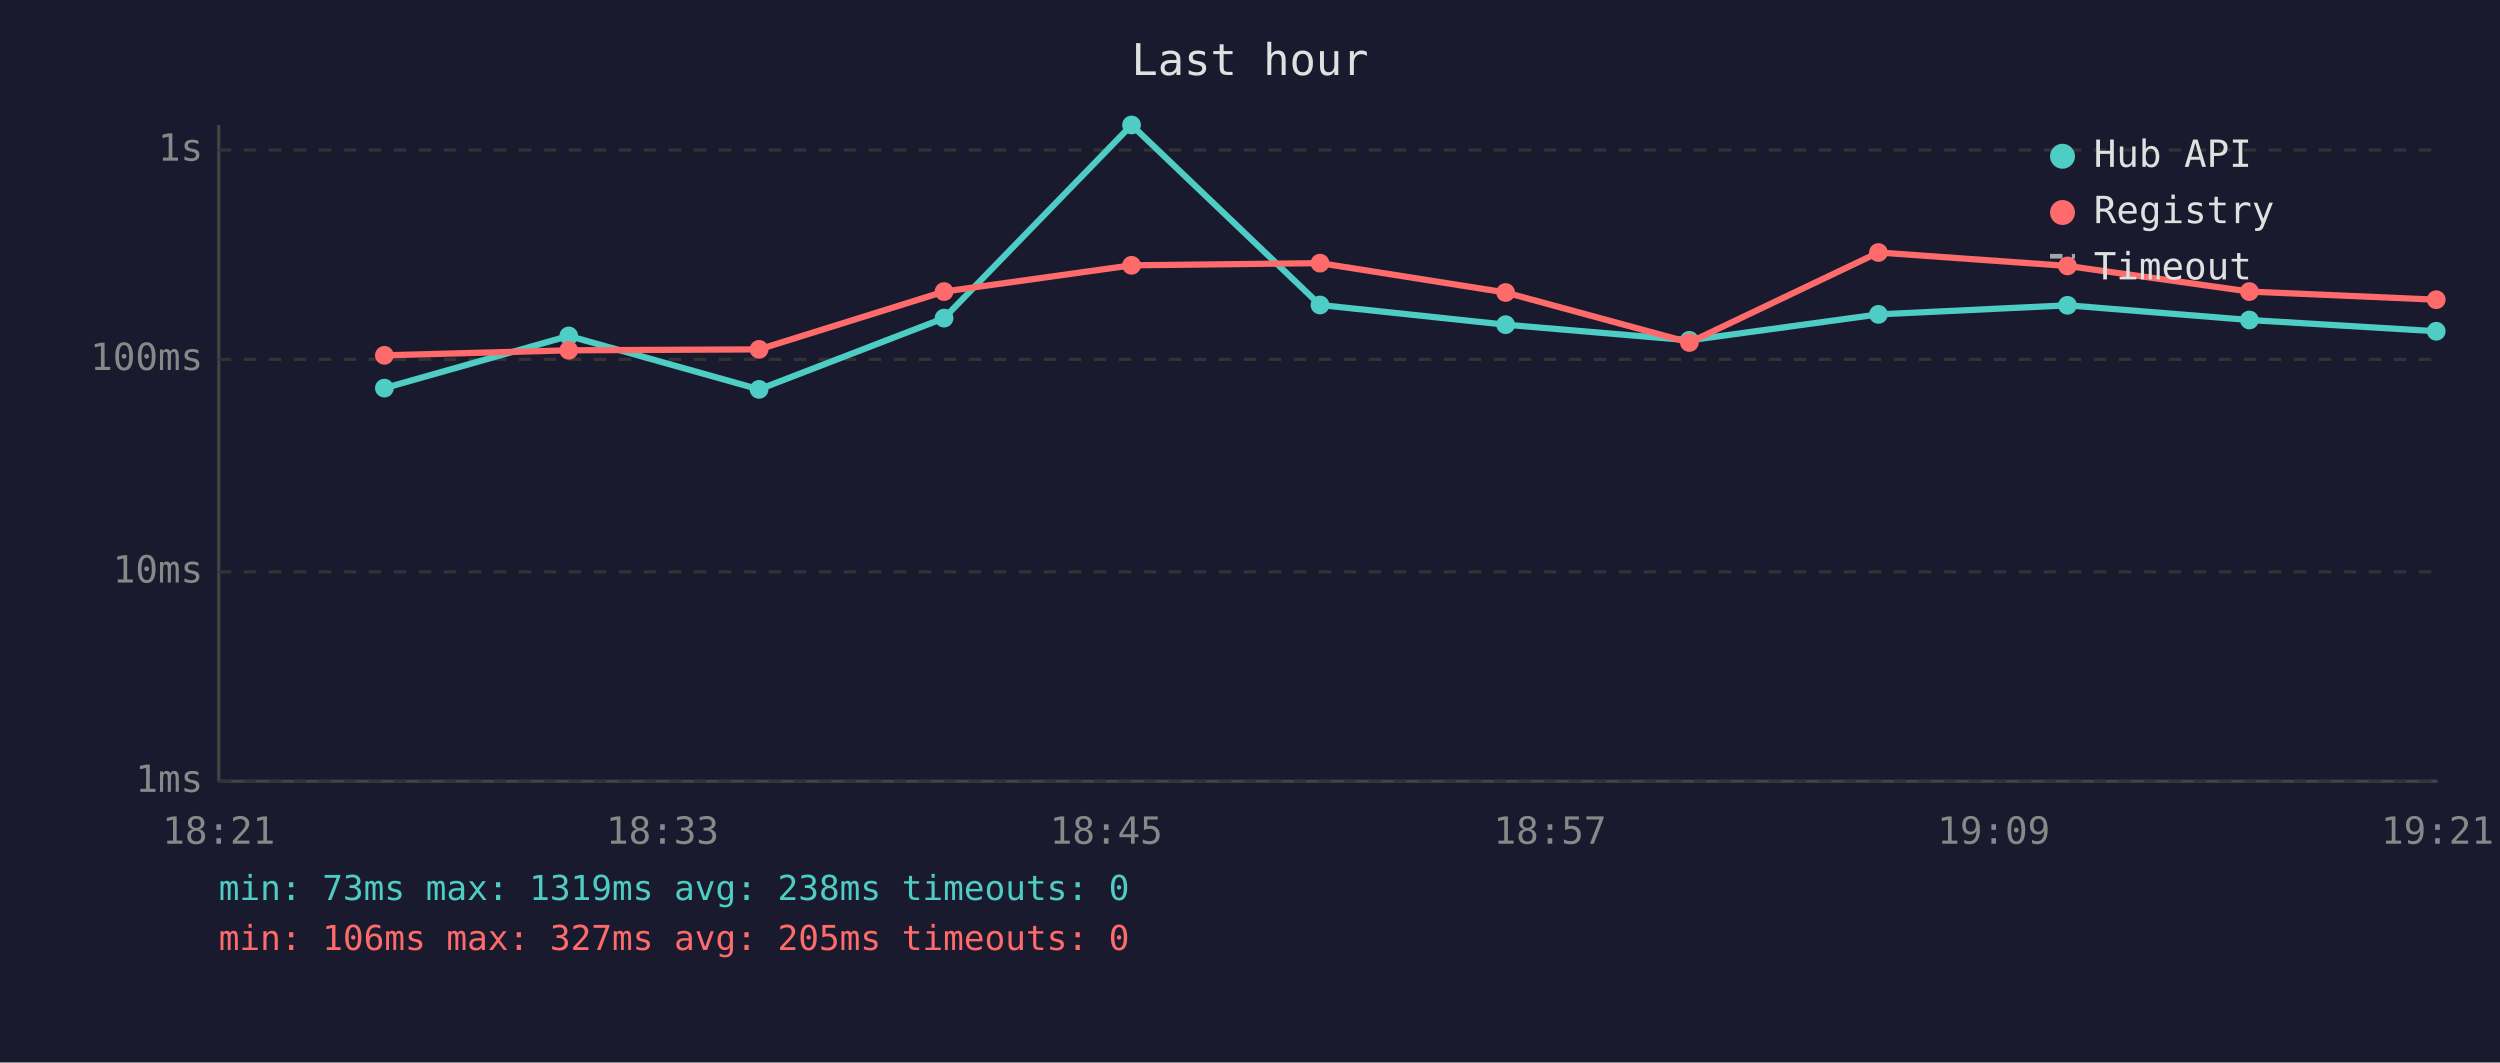
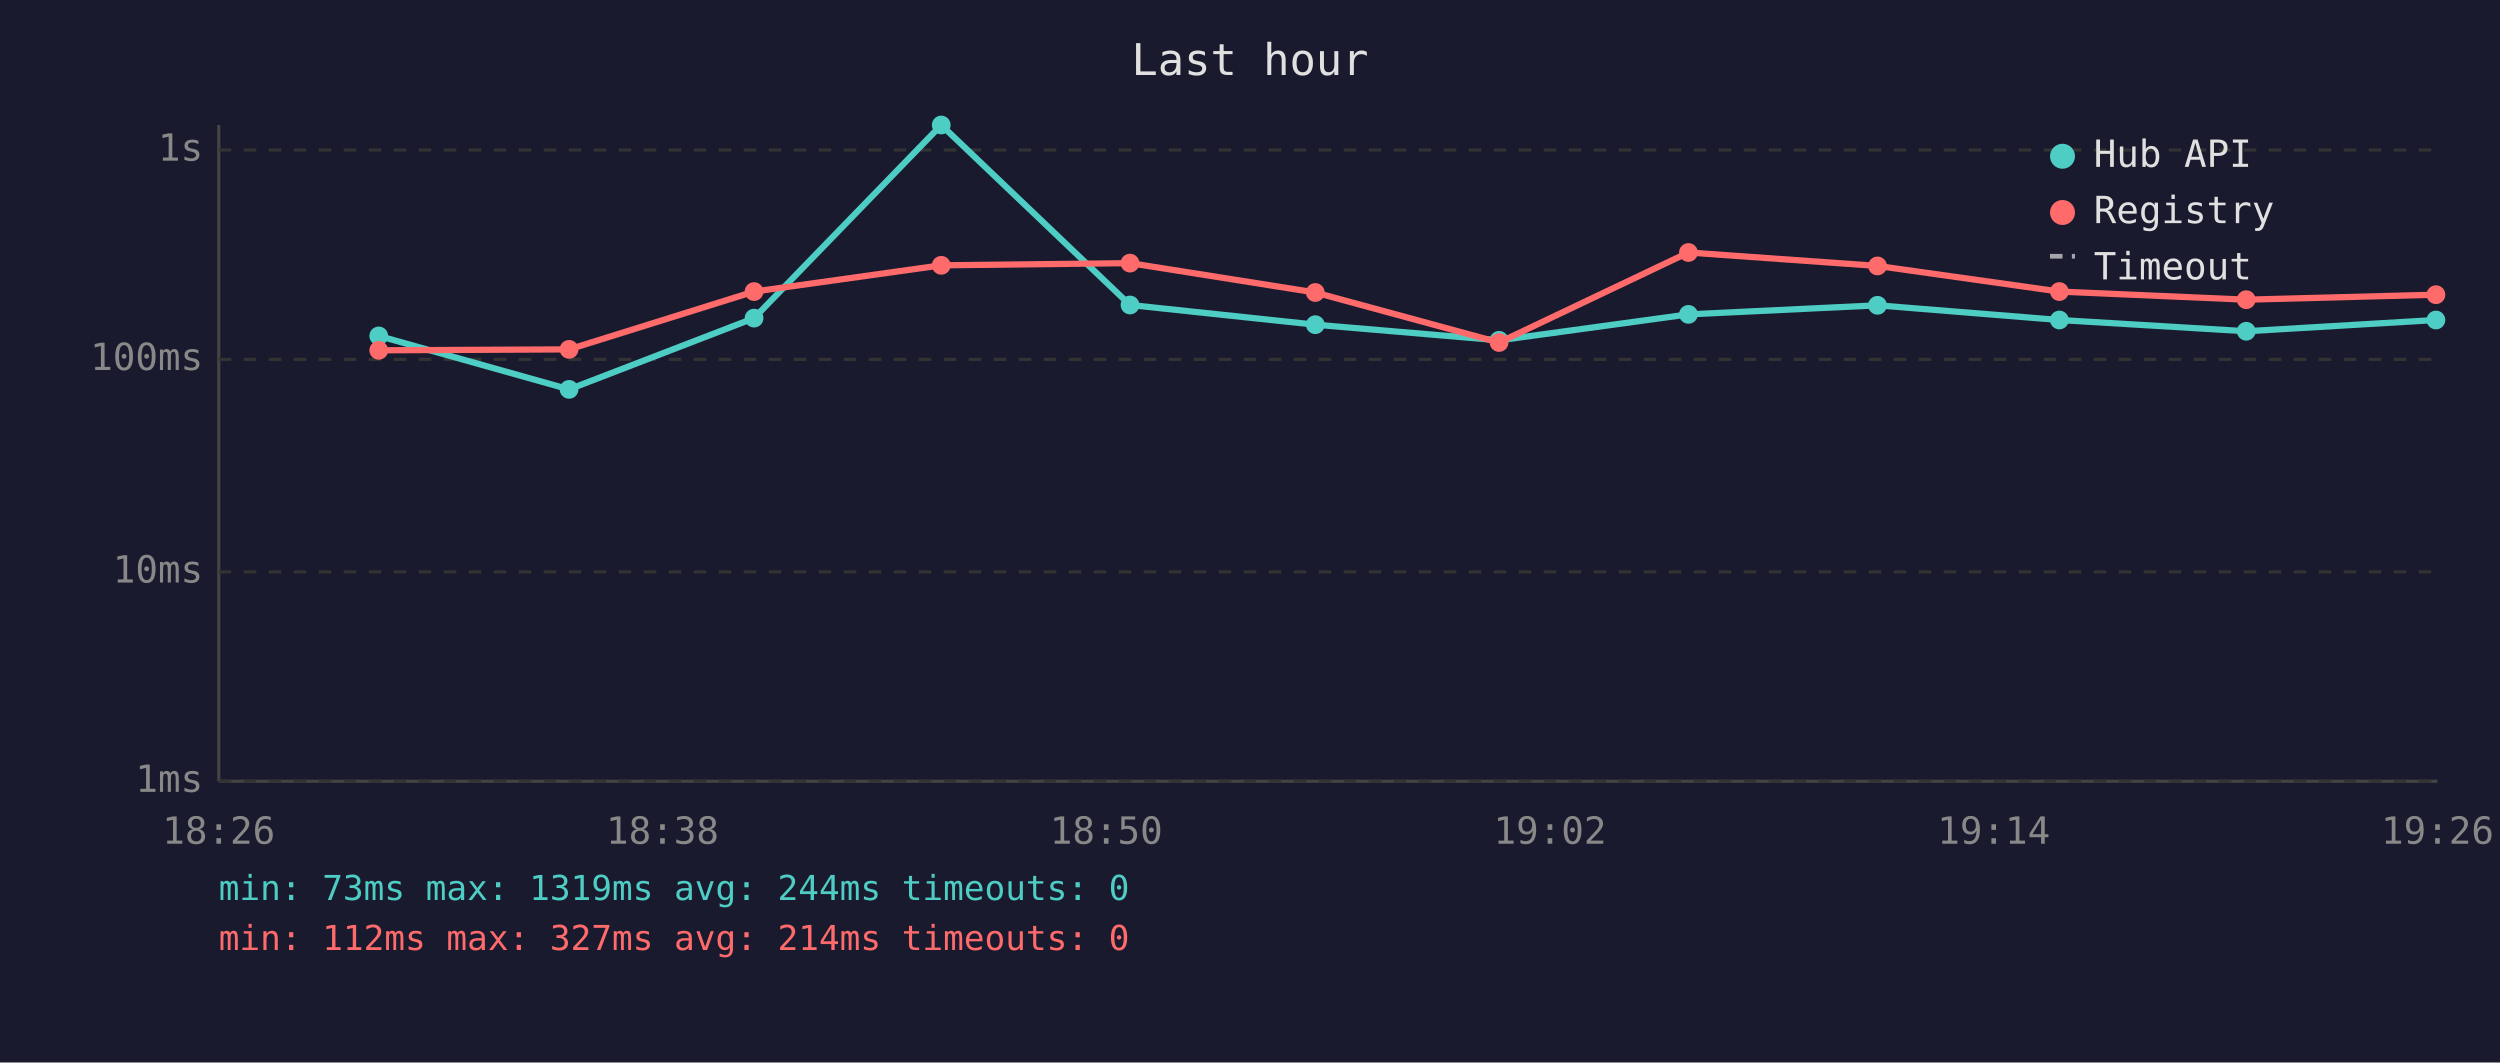
<svg xmlns="http://www.w3.org/2000/svg" viewBox="0 0 800 340" font-family="monospace" font-size="12">
  <rect width="800" height="340" fill="#1a1a2e" />
  <text x="400" y="24" fill="#e0e0e0" font-size="14" text-anchor="middle">Last hour</text>
  <line x1="70" y1="40" x2="70" y2="250" stroke="#444" stroke-width="1" />
  <line x1="70" y1="250" x2="780" y2="250" stroke="#444" stroke-width="1" />
  <line x1="70" y1="250" x2="780" y2="250" stroke="#333" stroke-width="1" stroke-dasharray="4" />
  <text x="65" y="250" fill="#888" text-anchor="end" dominant-baseline="middle">1ms</text>
  <line x1="70" y1="183" x2="780" y2="183" stroke="#333" stroke-width="1" stroke-dasharray="4" />
  <text x="65" y="183" fill="#888" text-anchor="end" dominant-baseline="middle">10ms</text>
  <line x1="70" y1="115" x2="780" y2="115" stroke="#333" stroke-width="1" stroke-dasharray="4" />
  <text x="65" y="115" fill="#888" text-anchor="end" dominant-baseline="middle">100ms</text>
  <line x1="70" y1="48" x2="780" y2="48" stroke="#333" stroke-width="1" stroke-dasharray="4" />
  <text x="65" y="48" fill="#888" text-anchor="end" dominant-baseline="middle">1s</text>
-   <text x="70" y="270" fill="#888" text-anchor="middle">18:21</text>
-   <text x="212" y="270" fill="#888" text-anchor="middle">18:33</text>
-   <text x="354" y="270" fill="#888" text-anchor="middle">18:45</text>
-   <text x="496" y="270" fill="#888" text-anchor="middle">18:57</text>
-   <text x="638" y="270" fill="#888" text-anchor="middle">19:09</text>
-   <text x="780" y="270" fill="#888" text-anchor="middle">19:21</text>
-   <polyline points="123.0,124.2 182.0,107.5 242.9,124.6 302.1,101.8 362.1,40.0 422.4,97.6 481.8,103.9 540.6,108.9 601.1,100.6 661.6,97.7 719.8,102.4 779.6,106.0" fill="none" stroke="#4ecdc4" stroke-width="2" opacity="1" />
-   <circle cx="123.0" cy="124.2" r="3" fill="#4ecdc4" />
-   <circle cx="182.0" cy="107.5" r="3" fill="#4ecdc4" />
-   <circle cx="242.9" cy="124.6" r="3" fill="#4ecdc4" />
-   <circle cx="302.1" cy="101.8" r="3" fill="#4ecdc4" />
-   <circle cx="362.1" cy="40.0" r="3" fill="#4ecdc4" />
-   <circle cx="422.4" cy="97.6" r="3" fill="#4ecdc4" />
-   <circle cx="481.8" cy="103.9" r="3" fill="#4ecdc4" />
-   <circle cx="540.6" cy="108.9" r="3" fill="#4ecdc4" />
-   <circle cx="601.1" cy="100.6" r="3" fill="#4ecdc4" />
-   <circle cx="661.6" cy="97.7" r="3" fill="#4ecdc4" />
-   <circle cx="719.8" cy="102.4" r="3" fill="#4ecdc4" />
-   <circle cx="779.6" cy="106.0" r="3" fill="#4ecdc4" />
-   <polyline points="123.0,113.7 182.0,112.1 242.9,111.8 302.1,93.3 362.1,84.9 422.4,84.2 481.8,93.6 540.6,109.6 601.1,80.8 661.6,85.1 719.8,93.3 779.6,95.9" fill="none" stroke="#ff6b6b" stroke-width="2" opacity="1" />
-   <circle cx="123.0" cy="113.7" r="3" fill="#ff6b6b" />
-   <circle cx="182.0" cy="112.1" r="3" fill="#ff6b6b" />
-   <circle cx="242.9" cy="111.8" r="3" fill="#ff6b6b" />
-   <circle cx="302.1" cy="93.3" r="3" fill="#ff6b6b" />
-   <circle cx="362.1" cy="84.9" r="3" fill="#ff6b6b" />
-   <circle cx="422.4" cy="84.2" r="3" fill="#ff6b6b" />
-   <circle cx="481.8" cy="93.6" r="3" fill="#ff6b6b" />
-   <circle cx="540.6" cy="109.6" r="3" fill="#ff6b6b" />
-   <circle cx="601.1" cy="80.8" r="3" fill="#ff6b6b" />
-   <circle cx="661.6" cy="85.1" r="3" fill="#ff6b6b" />
-   <circle cx="719.8" cy="93.3" r="3" fill="#ff6b6b" />
-   <circle cx="779.6" cy="95.9" r="3" fill="#ff6b6b" />
+   <text x="70" y="270" fill="#888" text-anchor="middle">18:26</text>
+   <text x="212" y="270" fill="#888" text-anchor="middle">18:38</text>
+   <text x="354" y="270" fill="#888" text-anchor="middle">18:50</text>
+   <text x="496" y="270" fill="#888" text-anchor="middle">19:02</text>
+   <text x="638" y="270" fill="#888" text-anchor="middle">19:14</text>
+   <text x="780" y="270" fill="#888" text-anchor="middle">19:26</text>
+   <polyline points="121.2,107.5 182.1,124.6 241.3,101.8 301.2,40.0 361.6,97.6 420.9,103.9 479.7,108.9 540.3,100.6 600.8,97.7 659.0,102.4 718.8,106.0 779.5,102.4" fill="none" stroke="#4ecdc4" stroke-width="2" opacity="1" />
+   <circle cx="121.2" cy="107.5" r="3" fill="#4ecdc4" />
+   <circle cx="182.1" cy="124.6" r="3" fill="#4ecdc4" />
+   <circle cx="241.3" cy="101.8" r="3" fill="#4ecdc4" />
+   <circle cx="301.2" cy="40.0" r="3" fill="#4ecdc4" />
+   <circle cx="361.6" cy="97.6" r="3" fill="#4ecdc4" />
+   <circle cx="420.9" cy="103.9" r="3" fill="#4ecdc4" />
+   <circle cx="479.7" cy="108.9" r="3" fill="#4ecdc4" />
+   <circle cx="540.3" cy="100.6" r="3" fill="#4ecdc4" />
+   <circle cx="600.8" cy="97.7" r="3" fill="#4ecdc4" />
+   <circle cx="659.0" cy="102.4" r="3" fill="#4ecdc4" />
+   <circle cx="718.8" cy="106.0" r="3" fill="#4ecdc4" />
+   <circle cx="779.5" cy="102.4" r="3" fill="#4ecdc4" />
+   <polyline points="121.2,112.1 182.1,111.8 241.3,93.3 301.2,84.9 361.6,84.2 420.9,93.6 479.7,109.6 540.3,80.8 600.8,85.1 659.0,93.3 718.8,95.9 779.5,94.3" fill="none" stroke="#ff6b6b" stroke-width="2" opacity="1" />
+   <circle cx="121.2" cy="112.1" r="3" fill="#ff6b6b" />
+   <circle cx="182.1" cy="111.8" r="3" fill="#ff6b6b" />
+   <circle cx="241.3" cy="93.3" r="3" fill="#ff6b6b" />
+   <circle cx="301.2" cy="84.9" r="3" fill="#ff6b6b" />
+   <circle cx="361.6" cy="84.2" r="3" fill="#ff6b6b" />
+   <circle cx="420.9" cy="93.6" r="3" fill="#ff6b6b" />
+   <circle cx="479.7" cy="109.6" r="3" fill="#ff6b6b" />
+   <circle cx="540.3" cy="80.8" r="3" fill="#ff6b6b" />
+   <circle cx="600.8" cy="85.1" r="3" fill="#ff6b6b" />
+   <circle cx="659.0" cy="93.3" r="3" fill="#ff6b6b" />
+   <circle cx="718.8" cy="95.9" r="3" fill="#ff6b6b" />
+   <circle cx="779.5" cy="94.3" r="3" fill="#ff6b6b" />
  <circle cx="660" cy="50" r="4" fill="#4ecdc4" />
  <text x="670" y="50" fill="#e0e0e0" dominant-baseline="middle">Hub API</text>
  <circle cx="660" cy="68" r="4" fill="#ff6b6b" />
  <text x="670" y="68" fill="#e0e0e0" dominant-baseline="middle">Registry</text>
  <line x1="656" y1="82" x2="664" y2="82" stroke="#e0e0e0" stroke-width="1.5" stroke-dasharray="4,3" opacity="0.7" />
  <text x="670" y="86" fill="#e0e0e0" dominant-baseline="middle">Timeout</text>
-   <text x="70" y="288" fill="#4ecdc4" font-size="11">min: 73ms  max: 1319ms  avg: 238ms  timeouts: 0</text>
-   <text x="70" y="304" fill="#ff6b6b" font-size="11">min: 106ms  max: 327ms  avg: 205ms  timeouts: 0</text>
+   <text x="70" y="288" fill="#4ecdc4" font-size="11">min: 73ms  max: 1319ms  avg: 244ms  timeouts: 0</text>
+   <text x="70" y="304" fill="#ff6b6b" font-size="11">min: 112ms  max: 327ms  avg: 214ms  timeouts: 0</text>
</svg>
